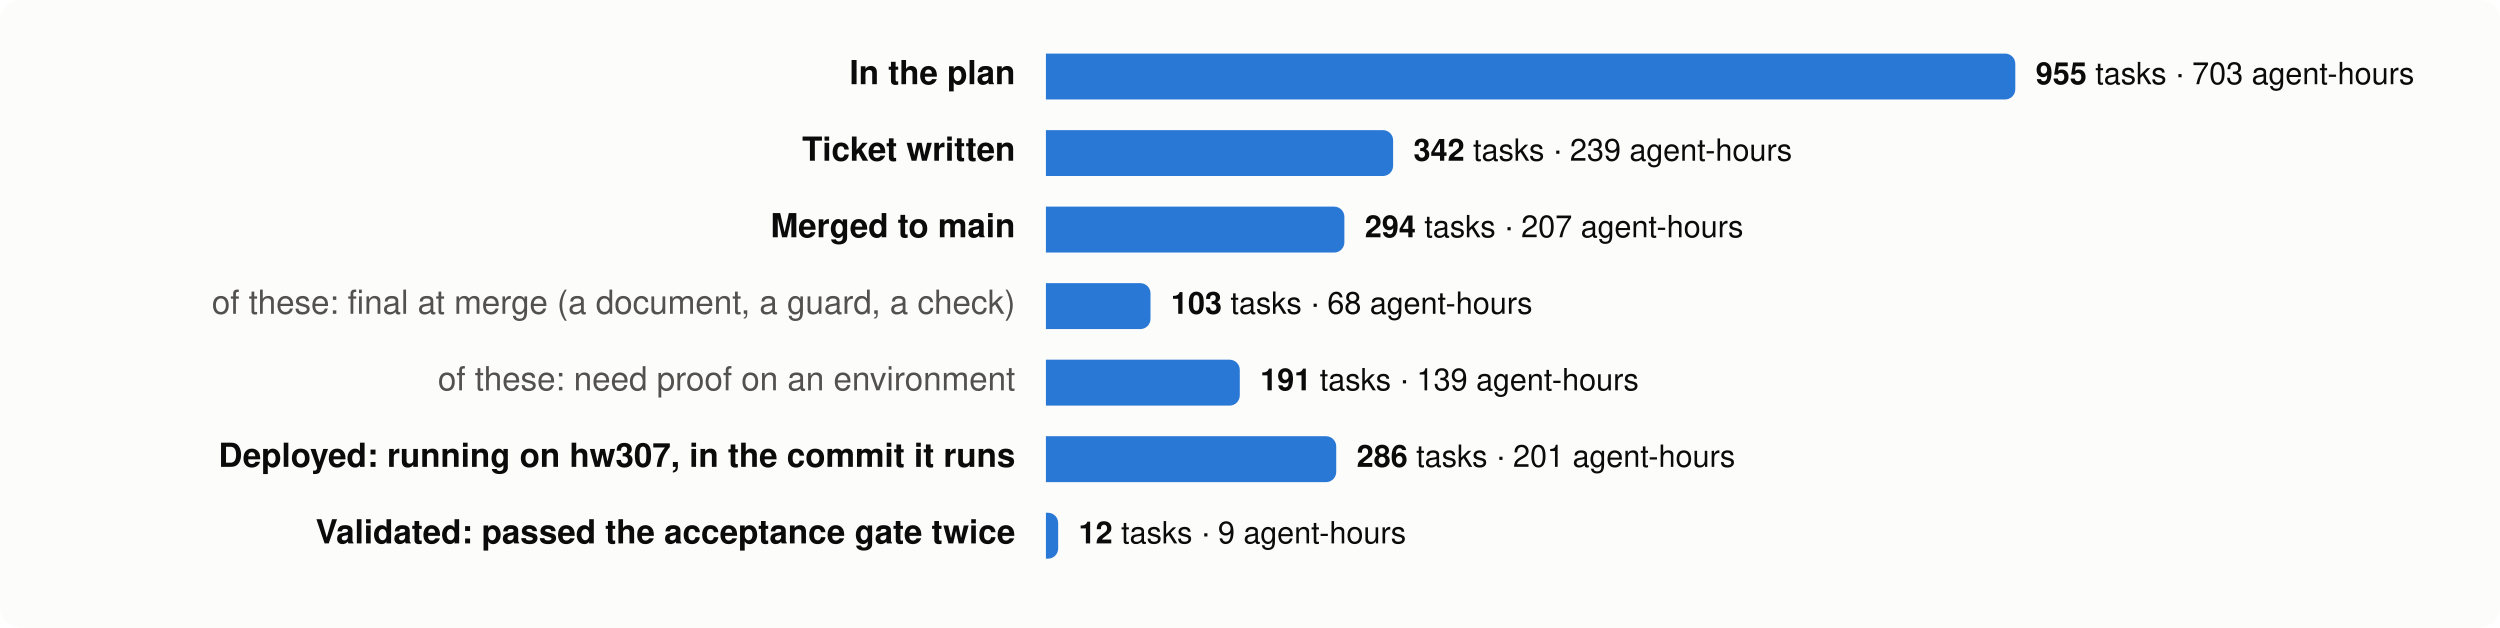
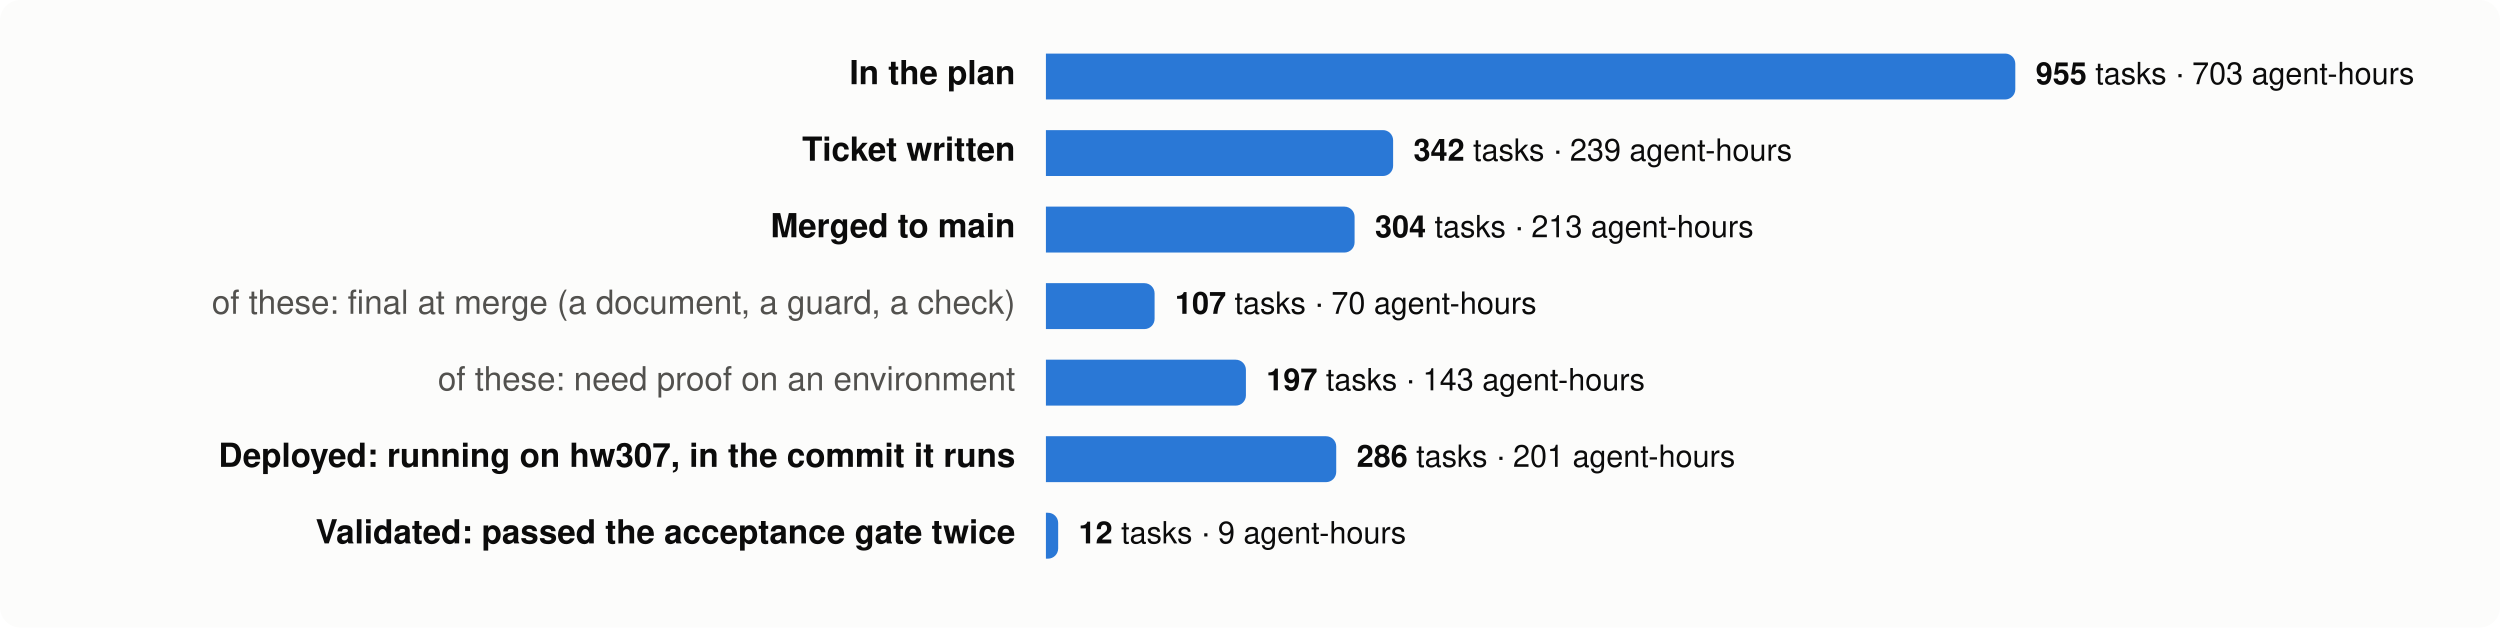
<svg xmlns="http://www.w3.org/2000/svg" viewBox="0 0 980 246" width="980" height="246" font-family="system-ui,-apple-system,Segoe UI,Helvetica,Arial,sans-serif" font-size="13">
  <rect width="980" height="246" rx="8" fill="#fcfcfb" />
  <text x="398" y="33" text-anchor="end" fill="#0b0b0b" font-weight="600">In the plan</text>
  <path d="M410,21 h376.0 a4,4 0 0 1 4,4 v10 a4,4 0 0 1 -4,4 h-376.0 z" fill="#2a78d6" />
  <text x="798.0" y="33" fill="#0b0b0b" font-size="12">
    <tspan font-weight="600">955</tspan> tasks · 703 agent-hours</text>
  <text x="398" y="63" text-anchor="end" fill="#0b0b0b" font-weight="600">Ticket written</text>
  <path d="M410,51 h132.1 a4,4 0 0 1 4,4 v10 a4,4 0 0 1 -4,4 h-132.1 z" fill="#2a78d6" />
  <text x="554.1" y="63" fill="#0b0b0b" font-size="12">
    <tspan font-weight="600">342</tspan> tasks · 239 agent-hours</text>
  <text x="398" y="93" text-anchor="end" fill="#0b0b0b" font-weight="600">Merged to main</text>
-   <path d="M410,81 h113.0 a4,4 0 0 1 4,4 v10 a4,4 0 0 1 -4,4 h-113.0 z" fill="#2a78d6" />
-   <text x="535.0" y="93" fill="#0b0b0b" font-size="12">
-     <tspan font-weight="600">294</tspan> tasks · 207 agent-hours</text>
+   <path d="M410,81 h117.0 a4,4 0 0 1 4,4 v10 a4,4 0 0 1 -4,4 h-117.0 z" fill="#2a78d6" />
+   <text x="539.0" y="93" fill="#0b0b0b" font-size="12">
+     <tspan font-weight="600">304</tspan> tasks · 213 agent-hours</text>
  <text x="398" y="123" text-anchor="end" fill="#52514e" font-weight="400">of these: final at merge (a document, a guard, a check)</text>
-   <path d="M410,111 h37.0 a4,4 0 0 1 4,4 v10 a4,4 0 0 1 -4,4 h-37.0 z" fill="#2a78d6" />
-   <text x="459.0" y="123" fill="#0b0b0b" font-size="12">
-     <tspan font-weight="600">103</tspan> tasks · 68 agent-hours</text>
+   <path d="M410,111 h38.6 a4,4 0 0 1 4,4 v10 a4,4 0 0 1 -4,4 h-38.6 z" fill="#2a78d6" />
+   <text x="460.6" y="123" fill="#0b0b0b" font-size="12">
+     <tspan font-weight="600">107</tspan> tasks · 70 agent-hours</text>
  <text x="398" y="153" text-anchor="end" fill="#52514e" font-weight="400">of these: need proof on an environment</text>
-   <path d="M410,141 h72.0 a4,4 0 0 1 4,4 v10 a4,4 0 0 1 -4,4 h-72.0 z" fill="#2a78d6" />
-   <text x="494.0" y="153" fill="#0b0b0b" font-size="12">
-     <tspan font-weight="600">191</tspan> tasks · 139 agent-hours</text>
+   <path d="M410,141 h74.4 a4,4 0 0 1 4,4 v10 a4,4 0 0 1 -4,4 h-74.4 z" fill="#2a78d6" />
+   <text x="496.4" y="153" fill="#0b0b0b" font-size="12">
+     <tspan font-weight="600">197</tspan> tasks · 143 agent-hours</text>
  <text x="398" y="183" text-anchor="end" fill="#0b0b0b" font-weight="600">Deployed: running on hw307, in the commit it runs</text>
  <path d="M410,171 h109.8 a4,4 0 0 1 4,4 v10 a4,4 0 0 1 -4,4 h-109.8 z" fill="#2a78d6" />
  <text x="531.8" y="183" fill="#0b0b0b" font-size="12">
    <tspan font-weight="600">286</tspan> tasks · 201 agent-hours</text>
  <text x="398" y="213" text-anchor="end" fill="#0b0b0b" font-weight="600">Validated: passed the acceptance gate twice</text>
  <path d="M410,201 h0.8 a4,4 0 0 1 4,4 v10 a4,4 0 0 1 -4,4 h-0.8 z" fill="#2a78d6" />
  <text x="422.8" y="213" fill="#0b0b0b" font-size="12">
    <tspan font-weight="600">12</tspan> tasks · 9 agent-hours</text>
</svg>
